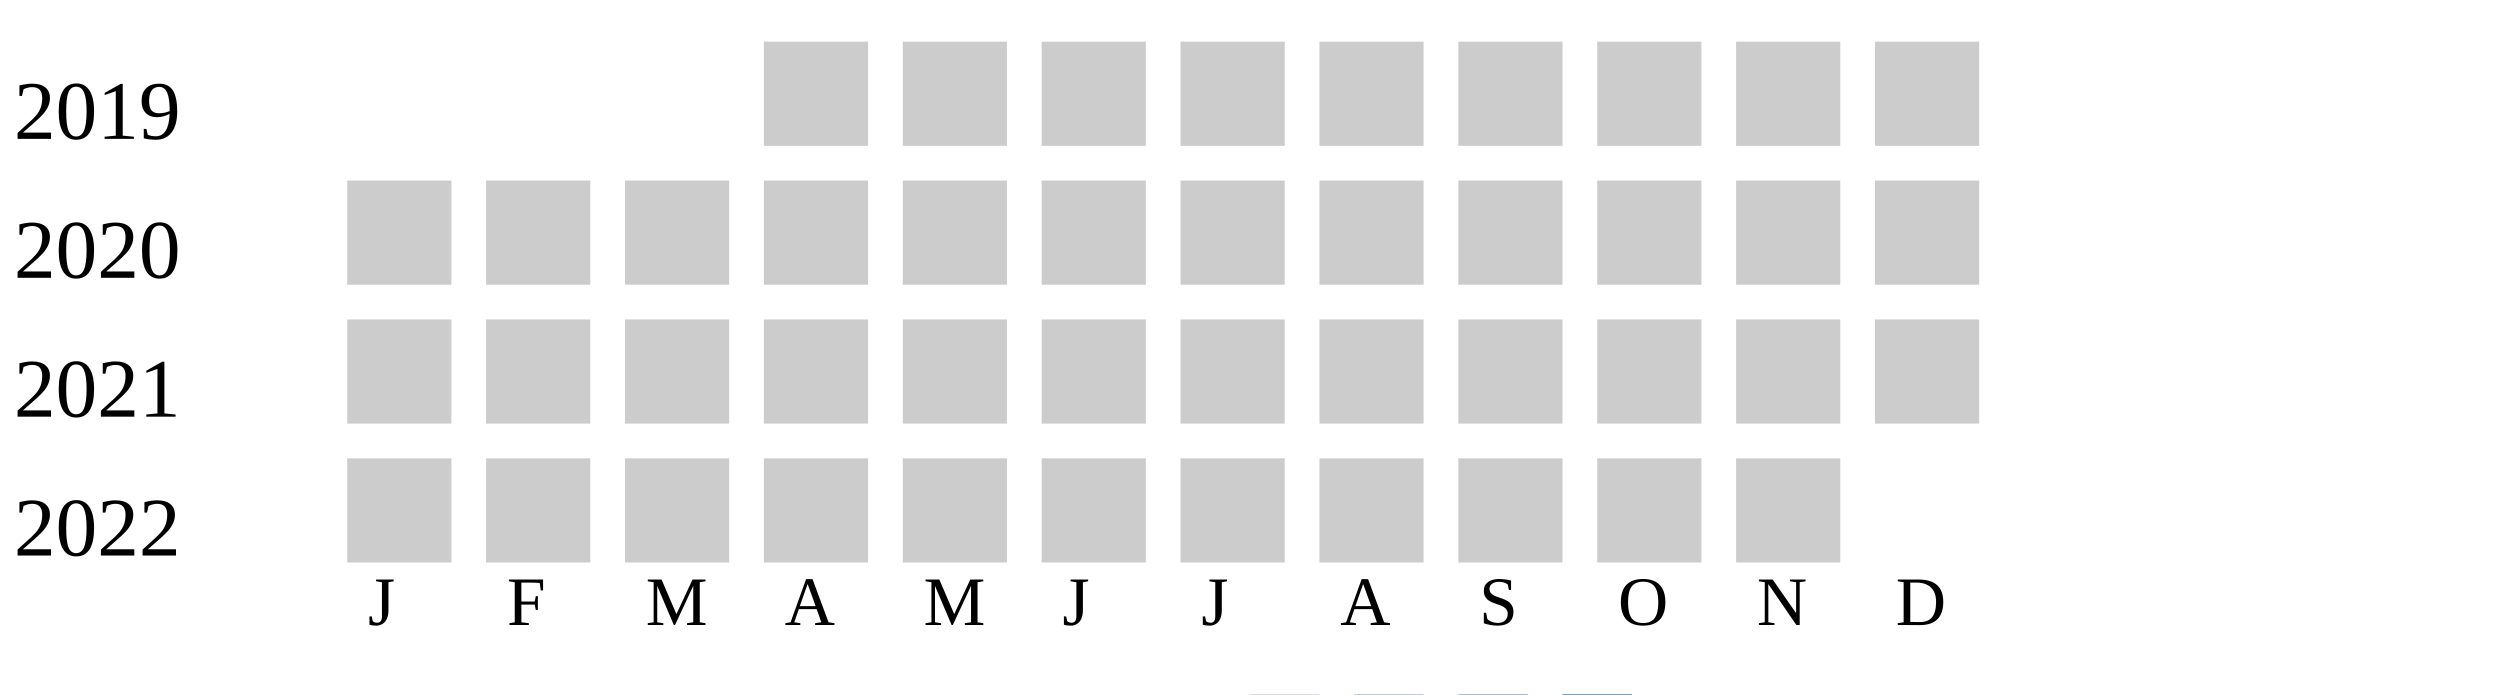
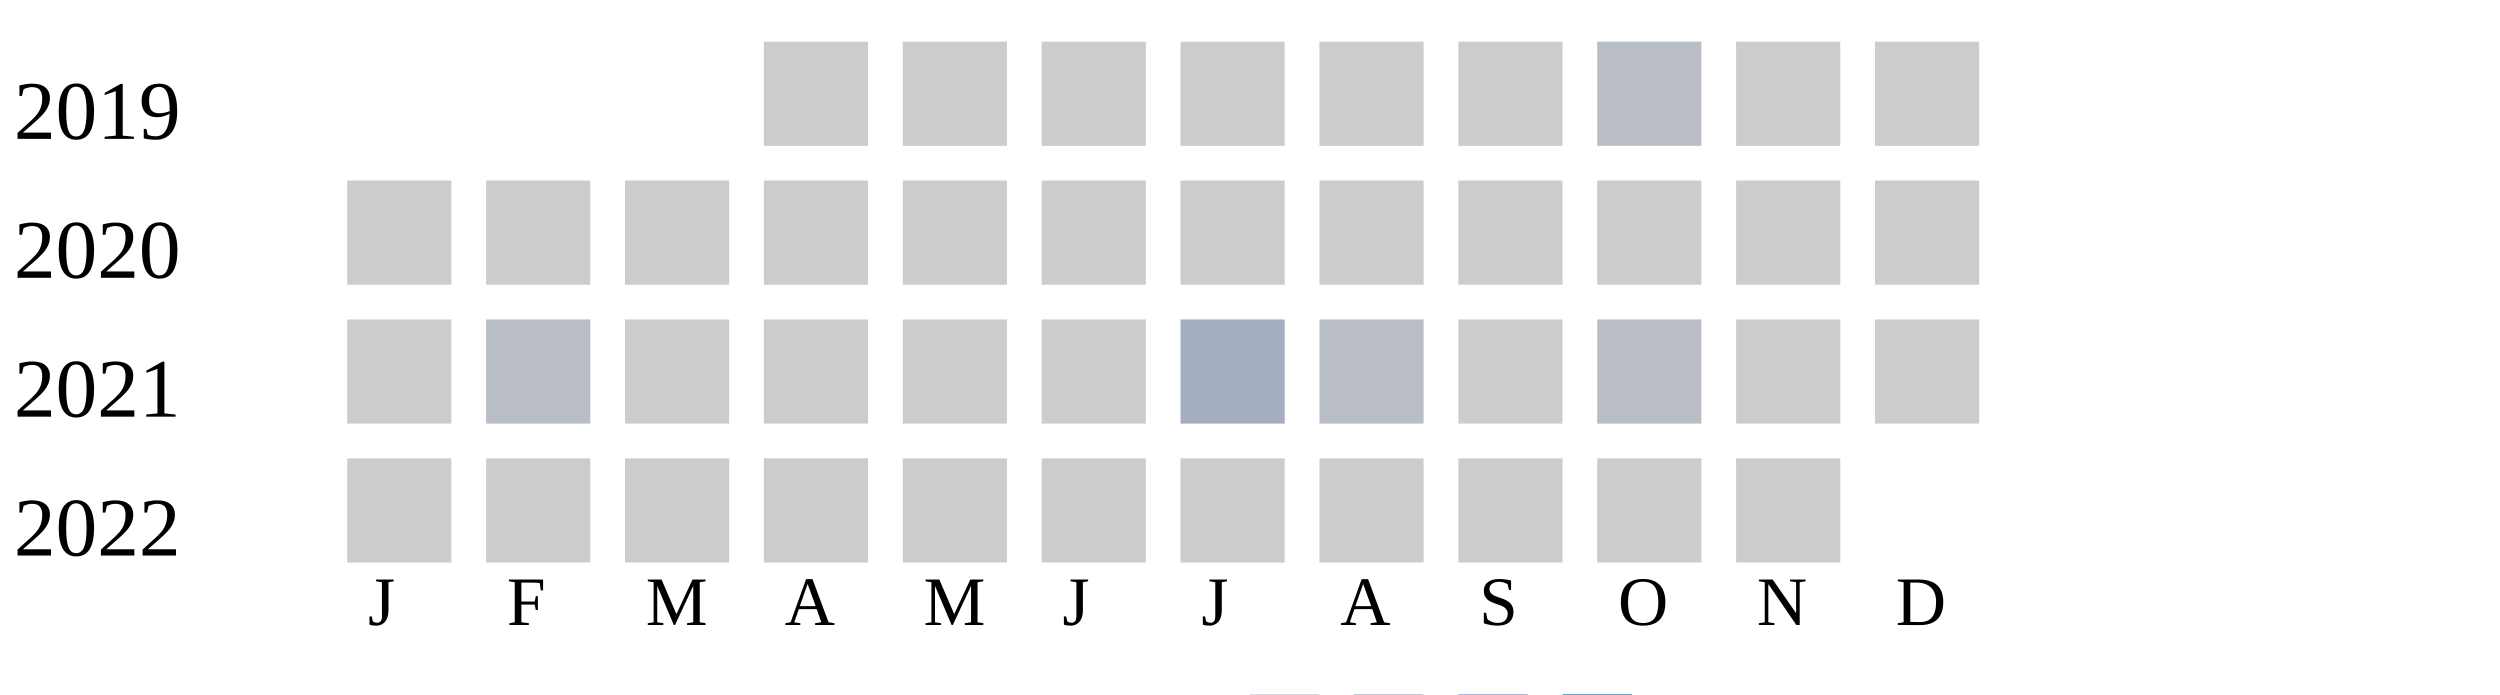
<svg xmlns="http://www.w3.org/2000/svg" width="360" height="100">
  <g transform="translate(0 0)">
    <text x="2" y="20">2019</text>
    <rect x="110" y="6" width="15" height="15" fill="#cccccc" />
    <rect x="130" y="6" width="15" height="15" fill="#cccccc" />
    <rect x="150" y="6" width="15" height="15" fill="#cccccc" />
    <rect x="170" y="6" width="15" height="15" fill="#cccccc" />
    <rect x="190" y="6" width="15" height="15" fill="#cccccc" />
    <rect x="210" y="6" width="15" height="15" fill="#cccccc" />
-     <rect x="230" y="6" width="15" height="15" fill="#cccccc" />
+     <rect x="230" y="6" width="15" height="15" fill="#b9bdc6" />
    <rect x="250" y="6" width="15" height="15" fill="#cccccc" />
    <rect x="270" y="6" width="15" height="15" fill="#cccccc" />
  </g>
  <g transform="translate(0 20)">
    <text x="2" y="20">2020</text>
    <rect x="50" y="6" width="15" height="15" fill="#cccccc" />
    <rect x="70" y="6" width="15" height="15" fill="#cccccc" />
    <rect x="90" y="6" width="15" height="15" fill="#cccccc" />
    <rect x="110" y="6" width="15" height="15" fill="#cccccc" />
    <rect x="130" y="6" width="15" height="15" fill="#cccccc" />
    <rect x="150" y="6" width="15" height="15" fill="#cccccc" />
    <rect x="170" y="6" width="15" height="15" fill="#cccccc" />
    <rect x="190" y="6" width="15" height="15" fill="#cccccc" />
    <rect x="210" y="6" width="15" height="15" fill="#cccccc" />
    <rect x="230" y="6" width="15" height="15" fill="#cccccc" />
    <rect x="250" y="6" width="15" height="15" fill="#cccccc" />
    <rect x="270" y="6" width="15" height="15" fill="#cccccc" />
  </g>
  <g transform="translate(0 40)">
    <text x="2" y="20">2021</text>
    <rect x="50" y="6" width="15" height="15" fill="#cccccc" />
-     <rect x="70" y="6" width="15" height="15" fill="#cccccc" />
+     <rect x="70" y="6" width="15" height="15" fill="#b9bdc6" />
    <rect x="90" y="6" width="15" height="15" fill="#cccccc" />
    <rect x="110" y="6" width="15" height="15" fill="#cccccc" />
    <rect x="130" y="6" width="15" height="15" fill="#cccccc" />
    <rect x="150" y="6" width="15" height="15" fill="#cccccc" />
-     <rect x="170" y="6" width="15" height="15" fill="#cccccc" />
-     <rect x="190" y="6" width="15" height="15" fill="#cccccc" />
+     <rect x="170" y="6" width="15" height="15" fill="#a5aec0" />
+     <rect x="190" y="6" width="15" height="15" fill="#b9bdc6" />
    <rect x="210" y="6" width="15" height="15" fill="#cccccc" />
-     <rect x="230" y="6" width="15" height="15" fill="#cccccc" />
+     <rect x="230" y="6" width="15" height="15" fill="#b9bdc6" />
    <rect x="250" y="6" width="15" height="15" fill="#cccccc" />
    <rect x="270" y="6" width="15" height="15" fill="#cccccc" />
  </g>
  <g transform="translate(0 60)">
    <text x="2" y="20">2022</text>
    <rect x="50" y="6" width="15" height="15" fill="#cccccc" />
    <rect x="70" y="6" width="15" height="15" fill="#cccccc" />
    <rect x="90" y="6" width="15" height="15" fill="#cccccc" />
    <rect x="110" y="6" width="15" height="15" fill="#cccccc" />
    <rect x="130" y="6" width="15" height="15" fill="#cccccc" />
    <rect x="150" y="6" width="15" height="15" fill="#cccccc" />
    <rect x="170" y="6" width="15" height="15" fill="#cccccc" />
    <rect x="190" y="6" width="15" height="15" fill="#cccccc" />
    <rect x="210" y="6" width="15" height="15" fill="#cccccc" />
    <rect x="230" y="6" width="15" height="15" fill="#cccccc" />
    <rect x="250" y="6" width="15" height="15" fill="#cccccc" />
  </g>
  <text style="font-size: 10px; text-align: center" x="53" y="90">J</text>
  <text style="font-size: 10px; text-align: center" x="73" y="90">F</text>
  <text style="font-size: 10px; text-align: center" x="93" y="90">M</text>
  <text style="font-size: 10px; text-align: center" x="113" y="90">A</text>
  <text style="font-size: 10px; text-align: center" x="133" y="90">M</text>
  <text style="font-size: 10px; text-align: center" x="153" y="90">J</text>
  <text style="font-size: 10px; text-align: center" x="173" y="90">J</text>
  <text style="font-size: 10px; text-align: center" x="193" y="90">A</text>
  <text style="font-size: 10px; text-align: center" x="213" y="90">S</text>
  <text style="font-size: 10px; text-align: center" x="233" y="90">O</text>
  <text style="font-size: 10px; text-align: center" x="253" y="90">N</text>
  <text style="font-size: 10px; text-align: center" x="273" y="90">D</text>
  <text style="font-size: 10px;" x="155" y="109">Less</text>
  <rect fill="#b9bdc6" width="10" height="10" x="180" y="100" />
  <rect fill="#919fba" width="10" height="10" x="195" y="100" />
  <rect fill="#6882ae" width="10" height="10" x="210" y="100" />
  <rect fill="#005a9c" width="10" height="10" x="225" y="100" />
  <text x="240" y="109" style="font-size: 10px;">More</text>
</svg>
